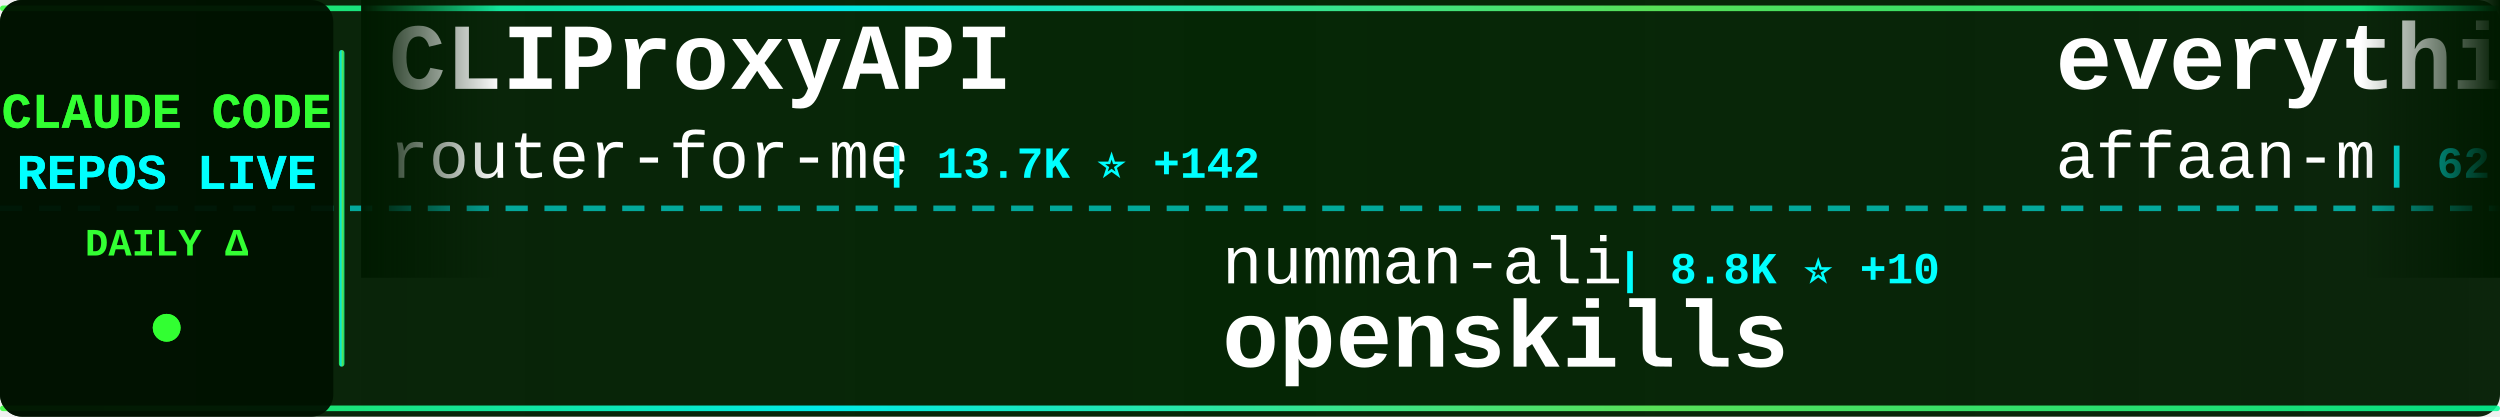
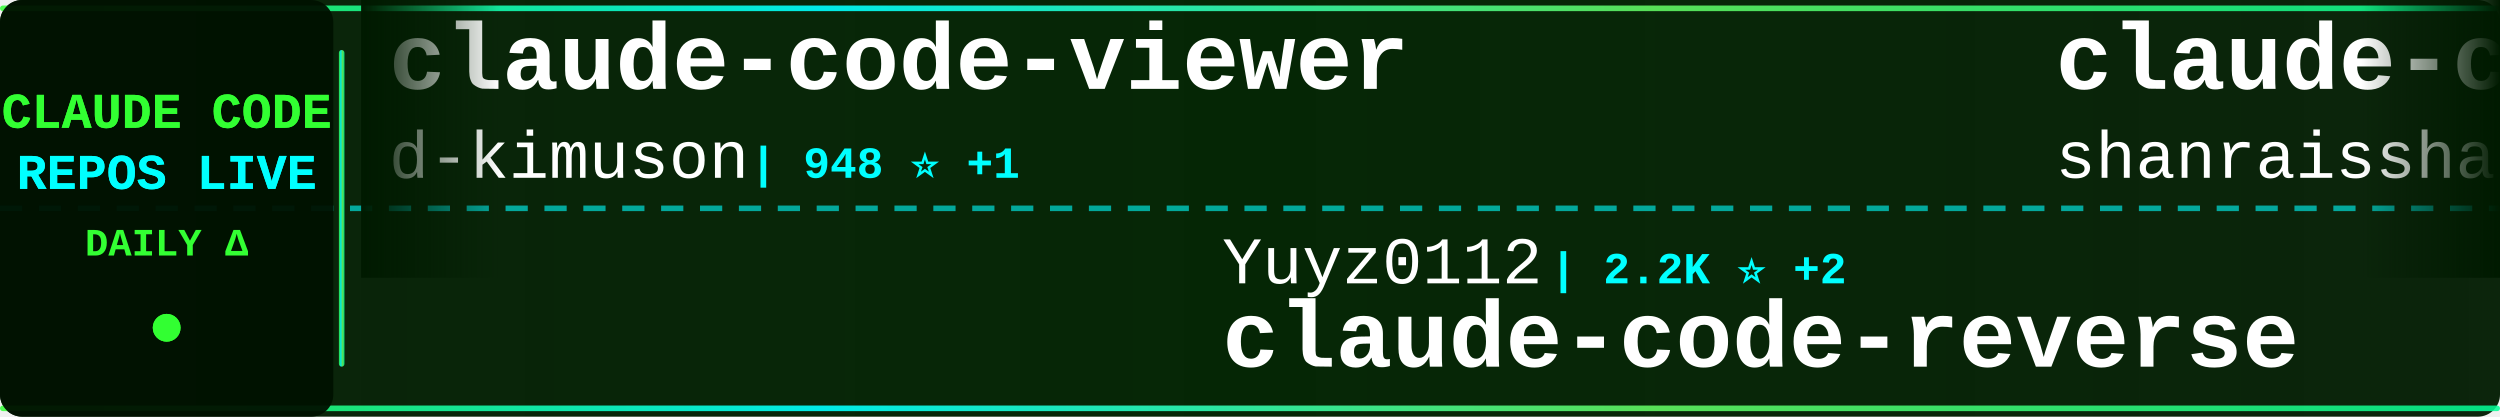
<svg xmlns="http://www.w3.org/2000/svg" width="900" height="150">
  <defs>
    <linearGradient id="tickerBg" x1="0%" y1="0%" x2="100%" y2="0%">
      <stop offset="0%" style="stop-color:#001a00;stop-opacity:0.95" />
      <stop offset="50%" style="stop-color:#002200;stop-opacity:0.98" />
      <stop offset="100%" style="stop-color:#001a00;stop-opacity:0.95" />
    </linearGradient>
    <linearGradient id="borderGrad" x1="0%" y1="0%" x2="100%" y2="0%">
      <stop offset="0%" style="stop-color:#33ff33;stop-opacity:0.85">
        <animate attributeName="stop-opacity" values="0.85;1;0.85" dur="2s" repeatCount="indefinite" />
      </stop>
      <stop offset="33%" style="stop-color:#00ffff;stop-opacity:0.9">
        <animate attributeName="stop-opacity" values="0.9;1;0.9" dur="2.2s" repeatCount="indefinite" />
      </stop>
      <stop offset="66%" style="stop-color:#66ff66;stop-opacity:0.85">
        <animate attributeName="stop-opacity" values="0.85;1;0.85" dur="1.8s" repeatCount="indefinite" />
      </stop>
      <stop offset="100%" style="stop-color:#00ff99;stop-opacity:0.85">
        <animate attributeName="stop-opacity" values="0.85;1;0.85" dur="2s" repeatCount="indefinite" />
      </stop>
    </linearGradient>
    <filter id="textGlow">
      <feGaussianBlur stdDeviation="0.1" result="coloredBlur" />
      <feMerge>
        <feMergeNode in="coloredBlur" />
        <feMergeNode in="SourceGraphic" />
      </feMerge>
    </filter>
    <filter id="metricGlow">
      <feGaussianBlur stdDeviation="0.2" result="coloredBlur" />
      <feMerge>
        <feMergeNode in="coloredBlur" />
        <feMergeNode in="SourceGraphic" />
      </feMerge>
    </filter>
    <linearGradient id="leftFade" x1="0%" y1="0%" x2="100%" y2="0%">
      <stop offset="0%" style="stop-color:#001a00;stop-opacity:1" />
      <stop offset="100%" style="stop-color:#001a00;stop-opacity:0" />
    </linearGradient>
    <linearGradient id="rightFade" x1="0%" y1="0%" x2="100%" y2="0%">
      <stop offset="0%" style="stop-color:#001a00;stop-opacity:0" />
      <stop offset="100%" style="stop-color:#001a00;stop-opacity:1" />
    </linearGradient>
  </defs>
  <rect width="900" height="150" fill="url(#tickerBg)" rx="8" />
  <rect x="0" y="2" width="900" height="2" fill="url(#borderGrad)" rx="1" />
  <rect x="0" y="146" width="900" height="2" fill="url(#borderGrad)" rx="1" />
  <line x1="0" y1="75" x2="900" y2="75" stroke="#00ffff" stroke-width="2" stroke-dasharray="8 6" opacity="0.6" />
  <rect x="0" y="0" width="120" height="150" fill="#001100" opacity="0.95" rx="8" />
  <text x="60" y="46" font-family="'Courier New', monospace" font-size="18" font-weight="bold" fill="#33ff33" text-anchor="middle" filter="url(#textGlow)">
    CLAUDE CODE
  </text>
  <text x="60" y="68" font-family="'Courier New', monospace" font-size="18" font-weight="bold" fill="#00ffff" text-anchor="middle" filter="url(#textGlow)">
    REPOS LIVE
  </text>
  <text x="60" y="92" font-family="'Courier New', monospace" font-size="14" font-weight="bold" fill="#33ff33" text-anchor="middle">
    DAILY Δ
  </text>
  <circle cx="60" cy="118" r="5" fill="#33ff33" filter="url(#metricGlow)">
    <animate attributeName="r" values="4;6;4" dur="1.5s" repeatCount="indefinite" />
    <animate attributeName="opacity" values="0.6;1;0.6" dur="1.5s" repeatCount="indefinite" />
  </circle>
  <rect x="122" y="18" width="2" height="114" fill="url(#borderGrad)" rx="1" />
  <clipPath id="tickerClip">
    <rect x="130" y="0" width="770" height="150" />
  </clipPath>
  <g clip-path="url(#tickerClip)">
    <g id="tickerItems">
      <animateTransform attributeName="transform" attributeType="XML" type="translate" from="0 0" to="-3000 0" dur="54s" repeatCount="indefinite" />
      <g transform="translate(0, 0)">
-         <text x="140" y="32" font-family="'Courier New', monospace" font-size="34" font-weight="bold" fill="#ffffff">CLIProxyAPI</text>
-         <text x="140" y="64" font-family="'Courier New', monospace" font-size="24" font-weight="normal" fill="#ffffff" opacity="1.0">router-for-me</text>
-         <text x="318" y="64" font-family="'Courier New', monospace" font-size="16" font-weight="bold" fill="#00ffff"> | 13.7K ⭐ +142</text>
+         <text x="140" y="32" font-family="'Courier New', monospace" font-size="34" font-weight="bold" fill="#ffffff">claude-code-viewer</text>
+         <text x="140" y="64" font-family="'Courier New', monospace" font-size="24" font-weight="normal" fill="#ffffff" opacity="1.0">d-kimuson</text>
+         <text x="270" y="64" font-family="'Courier New', monospace" font-size="16" font-weight="bold" fill="#00ffff"> | 948 ⭐ +1</text>
      </g>
      <g transform="translate(300, 0)">
-         <text x="140" y="102" font-family="'Courier New', monospace" font-size="24" font-weight="normal" fill="#ffffff" opacity="1.0">numman-ali</text>
-         <text x="282" y="102" font-family="'Courier New', monospace" font-size="16" font-weight="bold" fill="#00ffff"> | 8.8K ⭐ +10</text>
-         <text x="140" y="132" font-family="'Courier New', monospace" font-size="34" font-weight="bold" fill="#ffffff">openskills</text>
+         <text x="140" y="102" font-family="'Courier New', monospace" font-size="24" font-weight="normal" fill="#ffffff" opacity="1.0">Yuyz0112</text>
+         <text x="258" y="102" font-family="'Courier New', monospace" font-size="16" font-weight="bold" fill="#00ffff"> | 2.2K ⭐ +2</text>
+         <text x="140" y="132" font-family="'Courier New', monospace" font-size="34" font-weight="bold" fill="#ffffff">claude-code-reverse</text>
      </g>
      <g transform="translate(600, 0)">
-         <text x="140" y="32" font-family="'Courier New', monospace" font-size="34" font-weight="bold" fill="#ffffff">everything-claude-code</text>
-         <text x="140" y="64" font-family="'Courier New', monospace" font-size="24" font-weight="normal" fill="#ffffff" opacity="1.0">affaan-m</text>
-         <text x="258" y="64" font-family="'Courier New', monospace" font-size="16" font-weight="bold" fill="#00ffff"> | 62.1K ⭐ +405</text>
+         <text x="140" y="32" font-family="'Courier New', monospace" font-size="34" font-weight="bold" fill="#ffffff">claude-code-best-practic...</text>
+         <text x="140" y="64" font-family="'Courier New', monospace" font-size="24" font-weight="normal" fill="#ffffff" opacity="1.0">shanraisshan</text>
+         <text x="306" y="64" font-family="'Courier New', monospace" font-size="16" font-weight="bold" fill="#00ffff"> | 11.7K ⭐ +409</text>
      </g>
      <g transform="translate(900, 0)">
-         <text x="140" y="102" font-family="'Courier New', monospace" font-size="24" font-weight="normal" fill="#ffffff" opacity="1.0">Alishahryar1</text>
-         <text x="306" y="102" font-family="'Courier New', monospace" font-size="16" font-weight="bold" fill="#00ffff"> | 812 ⭐ +7</text>
-         <text x="140" y="132" font-family="'Courier New', monospace" font-size="34" font-weight="bold" fill="#ffffff">free-claude-code</text>
+         <text x="140" y="102" font-family="'Courier New', monospace" font-size="24" font-weight="normal" fill="#ffffff" opacity="1.0">RichardAtCT</text>
+         <text x="294" y="102" font-family="'Courier New', monospace" font-size="16" font-weight="bold" fill="#00ffff"> | 1.9K ⭐ +6</text>
+         <text x="140" y="132" font-family="'Courier New', monospace" font-size="34" font-weight="bold" fill="#ffffff">claude-code-telegram</text>
      </g>
      <g transform="translate(1200, 0)">
        <text x="140" y="32" font-family="'Courier New', monospace" font-size="34" font-weight="bold" fill="#ffffff">Claude-Code</text>
        <text x="140" y="64" font-family="'Courier New', monospace" font-size="24" font-weight="normal" fill="#ffffff" opacity="1.0">lyconear</text>
        <text x="258" y="64" font-family="'Courier New', monospace" font-size="16" font-weight="bold" fill="#00ffff"> | 4 ⭐</text>
      </g>
      <g transform="translate(1500, 0)">
-         <text x="140" y="102" font-family="'Courier New', monospace" font-size="24" font-weight="normal" fill="#ffffff" opacity="1.0">winfunc</text>
-         <text x="246" y="102" font-family="'Courier New', monospace" font-size="16" font-weight="bold" fill="#00ffff"> | 20.8K ⭐</text>
-         <text x="140" y="132" font-family="'Courier New', monospace" font-size="34" font-weight="bold" fill="#ffffff">opcode</text>
+         <text x="140" y="102" font-family="'Courier New', monospace" font-size="24" font-weight="normal" fill="#ffffff" opacity="1.0">bfly123</text>
+         <text x="246" y="102" font-family="'Courier New', monospace" font-size="16" font-weight="bold" fill="#00ffff"> | 1.4K ⭐ +3</text>
+         <text x="140" y="132" font-family="'Courier New', monospace" font-size="34" font-weight="bold" fill="#ffffff">claude_code_bridge</text>
      </g>
      <g transform="translate(1800, 0)">
-         <text x="140" y="32" font-family="'Courier New', monospace" font-size="34" font-weight="bold" fill="#ffffff">oh-my-claudecode</text>
-         <text x="140" y="64" font-family="'Courier New', monospace" font-size="24" font-weight="normal" fill="#ffffff" opacity="1.0">Yeachan-Heo</text>
-         <text x="294" y="64" font-family="'Courier New', monospace" font-size="16" font-weight="bold" fill="#00ffff"> | 8.6K ⭐ +62</text>
+         <text x="140" y="32" font-family="'Courier New', monospace" font-size="34" font-weight="bold" fill="#ffffff">claude-code-router</text>
+         <text x="140" y="64" font-family="'Courier New', monospace" font-size="24" font-weight="normal" fill="#ffffff" opacity="1.0">musistudio</text>
+         <text x="282" y="64" font-family="'Courier New', monospace" font-size="16" font-weight="bold" fill="#00ffff"> | 29.1K ⭐ +32</text>
      </g>
      <g transform="translate(2100, 0)">
-         <text x="140" y="102" font-family="'Courier New', monospace" font-size="24" font-weight="normal" fill="#ffffff" opacity="1.0">gsd-build</text>
-         <text x="270" y="102" font-family="'Courier New', monospace" font-size="16" font-weight="bold" fill="#00ffff"> | 25.0K ⭐ +99</text>
-         <text x="140" y="132" font-family="'Courier New', monospace" font-size="34" font-weight="bold" fill="#ffffff">get-shit-done</text>
+         <text x="140" y="102" font-family="'Courier New', monospace" font-size="24" font-weight="normal" fill="#ffffff" opacity="1.0">numman-ali</text>
+         <text x="282" y="102" font-family="'Courier New', monospace" font-size="16" font-weight="bold" fill="#00ffff"> | 8.8K ⭐ +18</text>
+         <text x="140" y="132" font-family="'Courier New', monospace" font-size="34" font-weight="bold" fill="#ffffff">openskills</text>
      </g>
      <g transform="translate(2400, 0)">
-         <text x="140" y="32" font-family="'Courier New', monospace" font-size="34" font-weight="bold" fill="#ffffff">claude-code-config</text>
-         <text x="140" y="64" font-family="'Courier New', monospace" font-size="24" font-weight="normal" fill="#ffffff" opacity="1.0">jarrodwatts</text>
-         <text x="294" y="64" font-family="'Courier New', monospace" font-size="16" font-weight="bold" fill="#00ffff"> | 959 ⭐</text>
+         <text x="140" y="32" font-family="'Courier New', monospace" font-size="34" font-weight="bold" fill="#ffffff">Claude-Code-Workflow</text>
+         <text x="140" y="64" font-family="'Courier New', monospace" font-size="24" font-weight="normal" fill="#ffffff" opacity="1.0">catlog22</text>
+         <text x="258" y="64" font-family="'Courier New', monospace" font-size="16" font-weight="bold" fill="#00ffff"> | 1.4K ⭐ +2</text>
      </g>
      <g transform="translate(2700, 0)">
-         <text x="140" y="102" font-family="'Courier New', monospace" font-size="24" font-weight="normal" fill="#ffffff" opacity="1.0">Pimzino</text>
-         <text x="246" y="102" font-family="'Courier New', monospace" font-size="16" font-weight="bold" fill="#00ffff"> | 3.5K ⭐ +3</text>
-         <text x="140" y="132" font-family="'Courier New', monospace" font-size="34" font-weight="bold" fill="#ffffff">claude-code-spec-workflo...</text>
+         <text x="140" y="102" font-family="'Courier New', monospace" font-size="24" font-weight="normal" fill="#ffffff" opacity="1.0">greggh</text>
+         <text x="234" y="102" font-family="'Courier New', monospace" font-size="16" font-weight="bold" fill="#00ffff"> | 1.9K ⭐</text>
+         <text x="140" y="132" font-family="'Courier New', monospace" font-size="34" font-weight="bold" fill="#ffffff">claude-code.nvim</text>
      </g>
      <g transform="translate(3000, 0)">
-         <text x="140" y="32" font-family="'Courier New', monospace" font-size="34" font-weight="bold" fill="#ffffff">CLIProxyAPI</text>
-         <text x="140" y="64" font-family="'Courier New', monospace" font-size="24" font-weight="normal" fill="#ffffff" opacity="1.0">router-for-me</text>
-         <text x="318" y="64" font-family="'Courier New', monospace" font-size="16" font-weight="bold" fill="#00ffff"> | 13.7K ⭐ +142</text>
+         <text x="140" y="32" font-family="'Courier New', monospace" font-size="34" font-weight="bold" fill="#ffffff">claude-code-viewer</text>
+         <text x="140" y="64" font-family="'Courier New', monospace" font-size="24" font-weight="normal" fill="#ffffff" opacity="1.0">d-kimuson</text>
+         <text x="270" y="64" font-family="'Courier New', monospace" font-size="16" font-weight="bold" fill="#00ffff"> | 948 ⭐ +1</text>
      </g>
      <g transform="translate(3300, 0)">
-         <text x="140" y="102" font-family="'Courier New', monospace" font-size="24" font-weight="normal" fill="#ffffff" opacity="1.0">numman-ali</text>
-         <text x="282" y="102" font-family="'Courier New', monospace" font-size="16" font-weight="bold" fill="#00ffff"> | 8.8K ⭐ +10</text>
-         <text x="140" y="132" font-family="'Courier New', monospace" font-size="34" font-weight="bold" fill="#ffffff">openskills</text>
+         <text x="140" y="102" font-family="'Courier New', monospace" font-size="24" font-weight="normal" fill="#ffffff" opacity="1.0">Yuyz0112</text>
+         <text x="258" y="102" font-family="'Courier New', monospace" font-size="16" font-weight="bold" fill="#00ffff"> | 2.2K ⭐ +2</text>
+         <text x="140" y="132" font-family="'Courier New', monospace" font-size="34" font-weight="bold" fill="#ffffff">claude-code-reverse</text>
      </g>
      <g transform="translate(3600, 0)">
-         <text x="140" y="32" font-family="'Courier New', monospace" font-size="34" font-weight="bold" fill="#ffffff">everything-claude-code</text>
-         <text x="140" y="64" font-family="'Courier New', monospace" font-size="24" font-weight="normal" fill="#ffffff" opacity="1.0">affaan-m</text>
-         <text x="258" y="64" font-family="'Courier New', monospace" font-size="16" font-weight="bold" fill="#00ffff"> | 62.1K ⭐ +405</text>
+         <text x="140" y="32" font-family="'Courier New', monospace" font-size="34" font-weight="bold" fill="#ffffff">claude-code-best-practic...</text>
+         <text x="140" y="64" font-family="'Courier New', monospace" font-size="24" font-weight="normal" fill="#ffffff" opacity="1.0">shanraisshan</text>
+         <text x="306" y="64" font-family="'Courier New', monospace" font-size="16" font-weight="bold" fill="#00ffff"> | 11.7K ⭐ +409</text>
      </g>
      <g transform="translate(3900, 0)">
-         <text x="140" y="102" font-family="'Courier New', monospace" font-size="24" font-weight="normal" fill="#ffffff" opacity="1.0">Alishahryar1</text>
-         <text x="306" y="102" font-family="'Courier New', monospace" font-size="16" font-weight="bold" fill="#00ffff"> | 812 ⭐ +7</text>
-         <text x="140" y="132" font-family="'Courier New', monospace" font-size="34" font-weight="bold" fill="#ffffff">free-claude-code</text>
+         <text x="140" y="102" font-family="'Courier New', monospace" font-size="24" font-weight="normal" fill="#ffffff" opacity="1.0">RichardAtCT</text>
+         <text x="294" y="102" font-family="'Courier New', monospace" font-size="16" font-weight="bold" fill="#00ffff"> | 1.9K ⭐ +6</text>
+         <text x="140" y="132" font-family="'Courier New', monospace" font-size="34" font-weight="bold" fill="#ffffff">claude-code-telegram</text>
      </g>
    </g>
  </g>
  <rect x="130" y="0" width="50" height="100" fill="url(#leftFade)" />
  <rect x="850" y="0" width="50" height="100" fill="url(#rightFade)" />
</svg>
